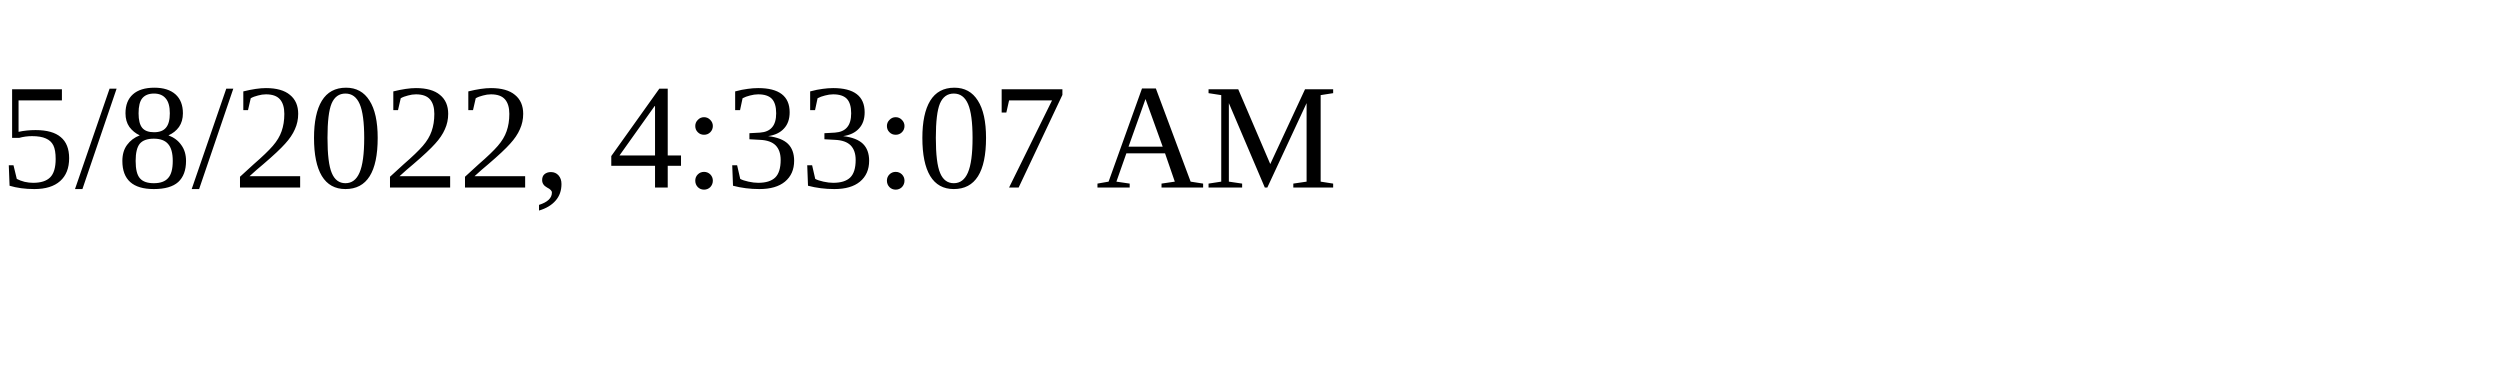
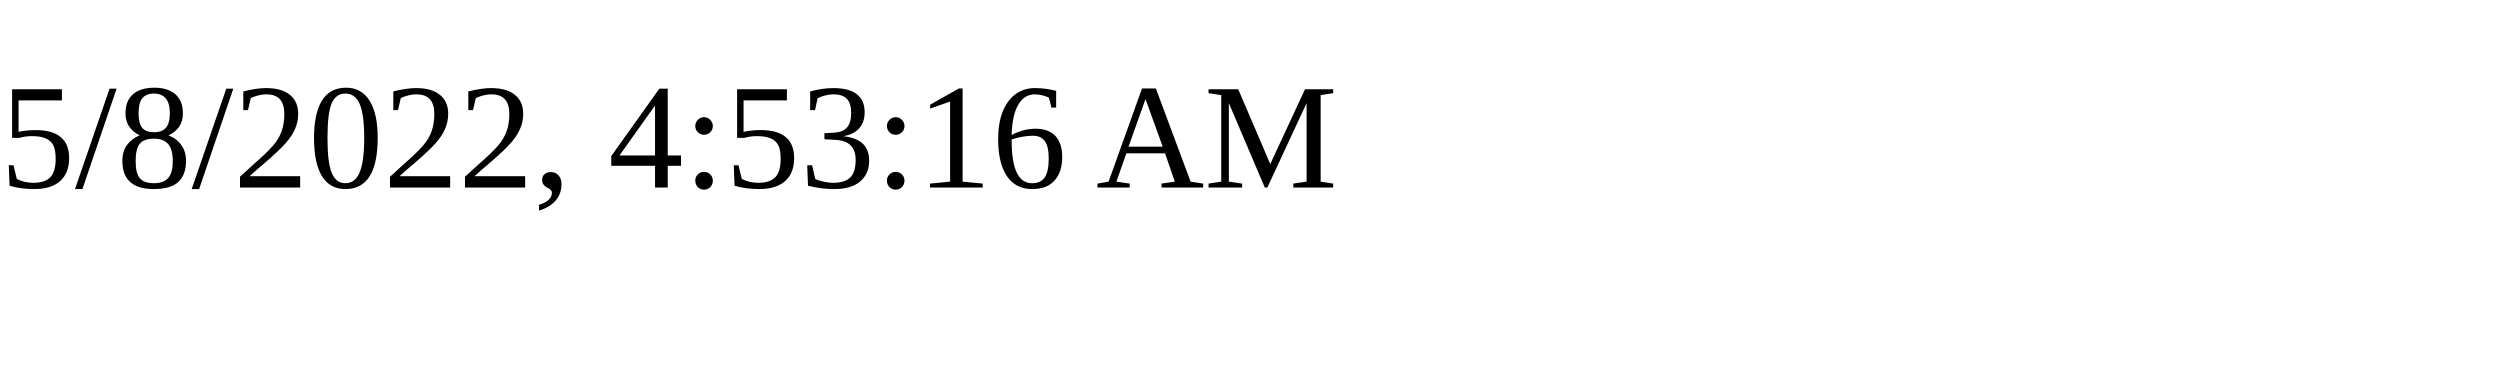
<svg xmlns="http://www.w3.org/2000/svg" height="30" width="200">
-   <text x="0" y="15">5/8/2022, 4:33:07 AM</text>
+   <text x="0" y="15">5/8/2022, 4:53:16 AM</text>
</svg>
